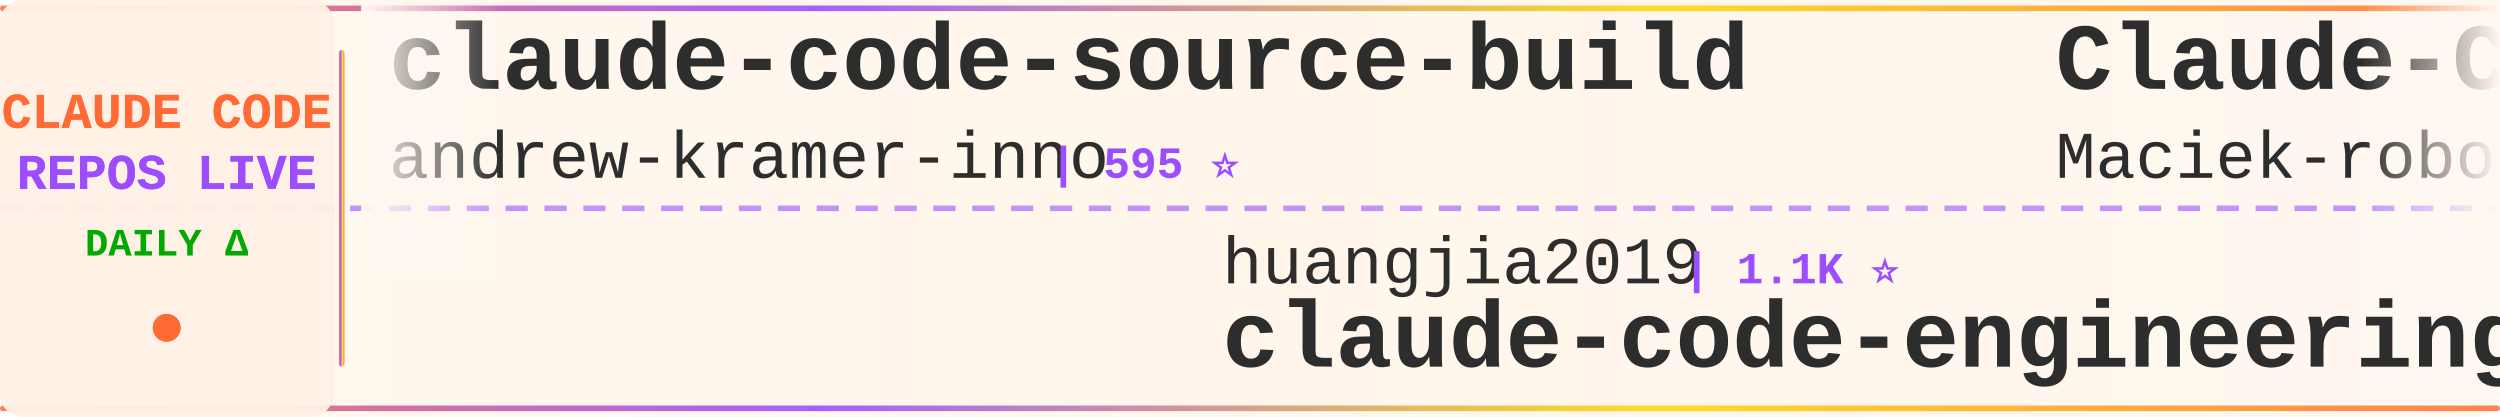
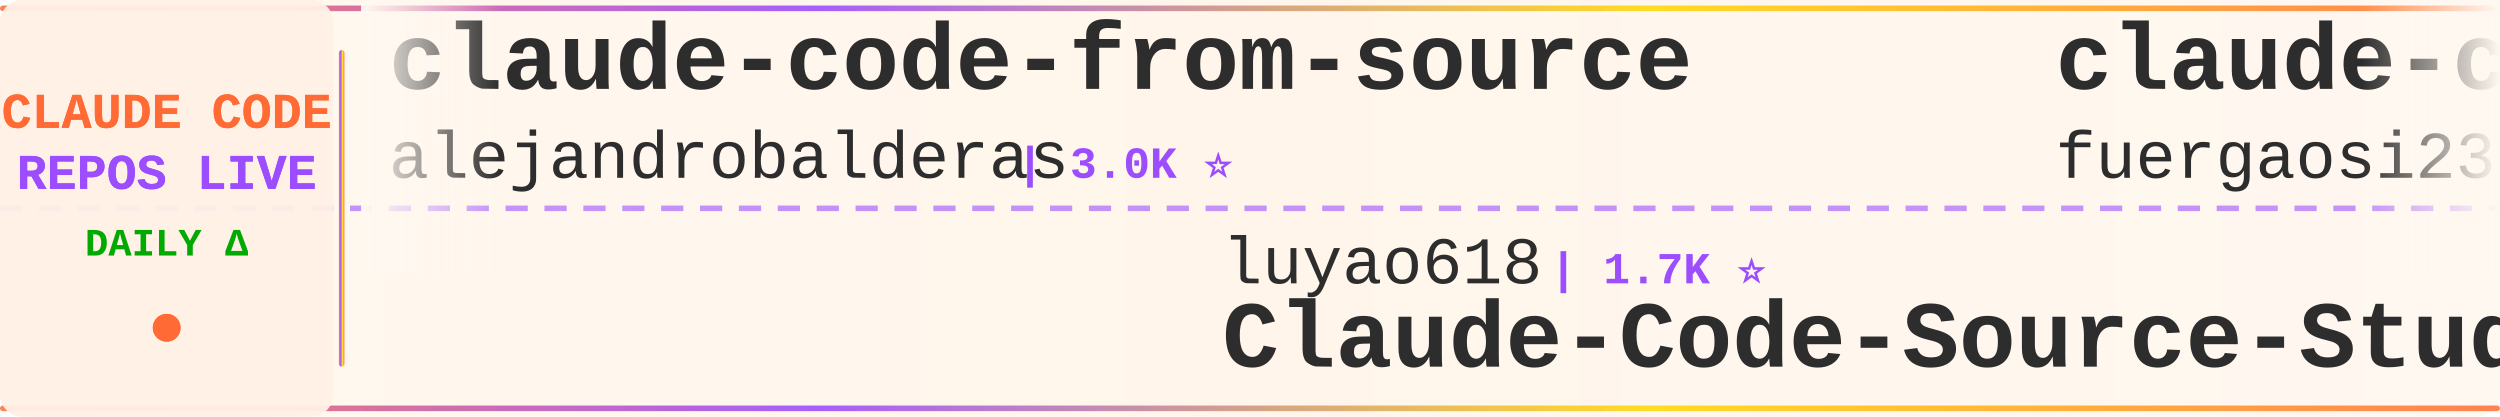
<svg xmlns="http://www.w3.org/2000/svg" width="900" height="150">
  <defs>
    <linearGradient id="tickerBg" x1="0%" y1="0%" x2="100%" y2="0%">
      <stop offset="0%" style="stop-color:#fff8f0;stop-opacity:0.98" />
      <stop offset="50%" style="stop-color:#fff5eb;stop-opacity:1" />
      <stop offset="100%" style="stop-color:#fff8f0;stop-opacity:0.98" />
    </linearGradient>
    <linearGradient id="borderGrad" x1="0%" y1="0%" x2="100%" y2="0%">
      <stop offset="0%" style="stop-color:#FF6B35;stop-opacity:0.85">
        <animate attributeName="stop-opacity" values="0.85;1;0.85" dur="2s" repeatCount="indefinite" />
      </stop>
      <stop offset="33%" style="stop-color:#9C4EFF;stop-opacity:0.9">
        <animate attributeName="stop-opacity" values="0.9;1;0.9" dur="2.2s" repeatCount="indefinite" />
      </stop>
      <stop offset="66%" style="stop-color:#FFD700;stop-opacity:0.85">
        <animate attributeName="stop-opacity" values="0.85;1;0.85" dur="1.8s" repeatCount="indefinite" />
      </stop>
      <stop offset="100%" style="stop-color:#FF6B35;stop-opacity:0.85">
        <animate attributeName="stop-opacity" values="0.85;1;0.85" dur="2s" repeatCount="indefinite" />
      </stop>
    </linearGradient>
    <filter id="textGlow">
      <feGaussianBlur stdDeviation="0.15" result="coloredBlur" />
      <feMerge>
        <feMergeNode in="coloredBlur" />
        <feMergeNode in="SourceGraphic" />
      </feMerge>
    </filter>
    <filter id="metricGlow">
      <feGaussianBlur stdDeviation="0.2" result="coloredBlur" />
      <feMerge>
        <feMergeNode in="coloredBlur" />
        <feMergeNode in="SourceGraphic" />
      </feMerge>
    </filter>
    <linearGradient id="leftFade" x1="0%" y1="0%" x2="100%" y2="0%">
      <stop offset="0%" style="stop-color:#fff8f0;stop-opacity:1" />
      <stop offset="100%" style="stop-color:#fff8f0;stop-opacity:0" />
    </linearGradient>
    <linearGradient id="rightFade" x1="0%" y1="0%" x2="100%" y2="0%">
      <stop offset="0%" style="stop-color:#fff8f0;stop-opacity:0" />
      <stop offset="100%" style="stop-color:#fff8f0;stop-opacity:1" />
    </linearGradient>
  </defs>
  <rect width="900" height="150" fill="url(#tickerBg)" rx="8" />
  <rect x="0" y="2" width="900" height="2" fill="url(#borderGrad)" rx="1" />
  <rect x="0" y="146" width="900" height="2" fill="url(#borderGrad)" rx="1" />
  <line x1="0" y1="75" x2="900" y2="75" stroke="#9C4EFF" stroke-width="2" stroke-dasharray="8 6" opacity="0.6" />
  <rect x="0" y="0" width="120" height="150" fill="#fff0e6" opacity="0.95" rx="8" />
  <text x="60" y="46" font-family="'Courier New', monospace" font-size="18" font-weight="bold" fill="#FF6B35" text-anchor="middle" filter="url(#textGlow)">
    CLAUDE CODE
  </text>
  <text x="60" y="68" font-family="'Courier New', monospace" font-size="18" font-weight="bold" fill="#9C4EFF" text-anchor="middle" filter="url(#textGlow)">
    REPOS LIVE
  </text>
  <text x="60" y="92" font-family="'Courier New', monospace" font-size="14" font-weight="bold" fill="#00aa00" text-anchor="middle">
    DAILY Δ
  </text>
  <circle cx="60" cy="118" r="5" fill="#FF6B35" filter="url(#metricGlow)">
    <animate attributeName="r" values="4;6;4" dur="1.5s" repeatCount="indefinite" />
    <animate attributeName="opacity" values="0.6;1;0.6" dur="1.5s" repeatCount="indefinite" />
  </circle>
  <rect x="122" y="18" width="2" height="114" fill="url(#borderGrad)" rx="1" />
  <clipPath id="tickerClip">
    <rect x="130" y="0" width="770" height="150" />
  </clipPath>
  <g clip-path="url(#tickerClip)">
    <g id="tickerItems">
      <animateTransform attributeName="transform" attributeType="XML" type="translate" from="0 0" to="-3000 0" dur="54s" repeatCount="indefinite" />
      <g transform="translate(0, 0)">
-         <text x="140" y="32" font-family="'Courier New', monospace" font-size="34" font-weight="bold" fill="#2d2d2d">claude-code-source-build</text>
-         <text x="140" y="64" font-family="'Courier New', monospace" font-size="24" font-weight="normal" fill="#2d2d2d" opacity="1.0">andrew-kramer-inno</text>
-         <text x="378" y="64" font-family="'Courier New', monospace" font-size="16" font-weight="bold" fill="#9C4EFF"> | 595 ⭐</text>
+         <text x="140" y="32" font-family="'Courier New', monospace" font-size="34" font-weight="bold" fill="#2d2d2d">claude-code-from-source</text>
+         <text x="140" y="64" font-family="'Courier New', monospace" font-size="24" font-weight="normal" fill="#2d2d2d" opacity="1.0">alejandrobalderas</text>
+         <text x="366" y="64" font-family="'Courier New', monospace" font-size="16" font-weight="bold" fill="#9C4EFF"> | 3.0K ⭐</text>
      </g>
      <g transform="translate(300, 0)">
-         <text x="140" y="102" font-family="'Courier New', monospace" font-size="24" font-weight="normal" fill="#2d2d2d" opacity="1.0">huangjia2019</text>
-         <text x="306" y="102" font-family="'Courier New', monospace" font-size="16" font-weight="bold" fill="#9C4EFF"> | 1.1K ⭐</text>
-         <text x="140" y="132" font-family="'Courier New', monospace" font-size="34" font-weight="bold" fill="#2d2d2d">claude-code-engineering</text>
+         <text x="140" y="102" font-family="'Courier New', monospace" font-size="24" font-weight="normal" fill="#2d2d2d" opacity="1.0">luyao618</text>
+         <text x="258" y="102" font-family="'Courier New', monospace" font-size="16" font-weight="bold" fill="#9C4EFF"> | 1.7K ⭐</text>
+         <text x="140" y="132" font-family="'Courier New', monospace" font-size="34" font-weight="bold" fill="#2d2d2d">Claude-Code-Source-Study</text>
      </g>
      <g transform="translate(600, 0)">
-         <text x="140" y="32" font-family="'Courier New', monospace" font-size="34" font-weight="bold" fill="#2d2d2d">Claude-Code-Usage-Monito...</text>
-         <text x="140" y="64" font-family="'Courier New', monospace" font-size="24" font-weight="normal" fill="#2d2d2d" opacity="1.0">Maciek-roboblog</text>
-         <text x="342" y="64" font-family="'Courier New', monospace" font-size="16" font-weight="bold" fill="#9C4EFF"> | 8.8K ⭐</text>
+         <text x="140" y="32" font-family="'Courier New', monospace" font-size="34" font-weight="bold" fill="#2d2d2d">claude-code-proxy</text>
+         <text x="140" y="64" font-family="'Courier New', monospace" font-size="24" font-weight="normal" fill="#2d2d2d" opacity="1.0">fuergaosi233</text>
+         <text x="306" y="64" font-family="'Courier New', monospace" font-size="16" font-weight="bold" fill="#9C4EFF"> | 2.8K ⭐ +1</text>
      </g>
      <g transform="translate(900, 0)">
-         <text x="140" y="102" font-family="'Courier New', monospace" font-size="24" font-weight="normal" fill="#2d2d2d" opacity="1.0">anthropics</text>
-         <text x="282" y="102" font-family="'Courier New', monospace" font-size="16" font-weight="bold" fill="#9C4EFF"> | 1.0K ⭐</text>
-         <text x="140" y="132" font-family="'Courier New', monospace" font-size="34" font-weight="bold" fill="#2d2d2d">claude-code-base-action</text>
+         <text x="140" y="102" font-family="'Courier New', monospace" font-size="24" font-weight="normal" fill="#2d2d2d" opacity="1.0">lintsinghua</text>
+         <text x="294" y="102" font-family="'Courier New', monospace" font-size="16" font-weight="bold" fill="#9C4EFF"> | 4.3K ⭐ +1</text>
+         <text x="140" y="132" font-family="'Courier New', monospace" font-size="34" font-weight="bold" fill="#2d2d2d">claude-code-book</text>
      </g>
      <g transform="translate(1200, 0)">
-         <text x="140" y="32" font-family="'Courier New', monospace" font-size="34" font-weight="bold" fill="#2d2d2d">Claude-Code</text>
-         <text x="140" y="64" font-family="'Courier New', monospace" font-size="24" font-weight="normal" fill="#2d2d2d" opacity="1.0">OrcaWhisper</text>
-         <text x="294" y="64" font-family="'Courier New', monospace" font-size="16" font-weight="bold" fill="#9C4EFF"> | 106 ⭐</text>
+         <text x="140" y="32" font-family="'Courier New', monospace" font-size="34" font-weight="bold" fill="#2d2d2d">learn-claude-code</text>
+         <text x="140" y="64" font-family="'Courier New', monospace" font-size="24" font-weight="normal" fill="#2d2d2d" opacity="1.0">shareAI-lab</text>
+         <text x="294" y="64" font-family="'Courier New', monospace" font-size="16" font-weight="bold" fill="#9C4EFF"> | 79.8K ⭐ +13</text>
      </g>
      <g transform="translate(1500, 0)">
-         <text x="140" y="102" font-family="'Courier New', monospace" font-size="24" font-weight="normal" fill="#2d2d2d" opacity="1.0">feiskyer</text>
-         <text x="258" y="102" font-family="'Courier New', monospace" font-size="16" font-weight="bold" fill="#9C4EFF"> | 1.7K ⭐</text>
-         <text x="140" y="132" font-family="'Courier New', monospace" font-size="34" font-weight="bold" fill="#2d2d2d">claude-code-settings</text>
+         <text x="140" y="102" font-family="'Courier New', monospace" font-size="24" font-weight="normal" fill="#2d2d2d" opacity="1.0">guanshan</text>
+         <text x="258" y="102" font-family="'Courier New', monospace" font-size="16" font-weight="bold" fill="#9C4EFF"> | 61 ⭐</text>
+         <text x="140" y="132" font-family="'Courier New', monospace" font-size="34" font-weight="bold" fill="#2d2d2d">ClaudeCode</text>
      </g>
      <g transform="translate(1800, 0)">
-         <text x="140" y="32" font-family="'Courier New', monospace" font-size="34" font-weight="bold" fill="#2d2d2d">claude-code-workflows</text>
-         <text x="140" y="64" font-family="'Courier New', monospace" font-size="24" font-weight="normal" fill="#2d2d2d" opacity="1.0">OneRedOak</text>
-         <text x="270" y="64" font-family="'Courier New', monospace" font-size="16" font-weight="bold" fill="#9C4EFF"> | 3.9K ⭐</text>
+         <text x="140" y="32" font-family="'Courier New', monospace" font-size="34" font-weight="bold" fill="#2d2d2d">claude-code-my-workflow</text>
+         <text x="140" y="64" font-family="'Courier New', monospace" font-size="24" font-weight="normal" fill="#2d2d2d" opacity="1.0">pedrohcgs</text>
+         <text x="270" y="64" font-family="'Courier New', monospace" font-size="16" font-weight="bold" fill="#9C4EFF"> | 1.7K ⭐</text>
      </g>
      <g transform="translate(2100, 0)">
-         <text x="140" y="102" font-family="'Courier New', monospace" font-size="24" font-weight="normal" fill="#2d2d2d" opacity="1.0">jqueryscript</text>
-         <text x="306" y="102" font-family="'Courier New', monospace" font-size="16" font-weight="bold" fill="#9C4EFF"> | 541 ⭐</text>
-         <text x="140" y="132" font-family="'Courier New', monospace" font-size="34" font-weight="bold" fill="#2d2d2d">awesome-claude-code</text>
+         <text x="140" y="102" font-family="'Courier New', monospace" font-size="24" font-weight="normal" fill="#2d2d2d" opacity="1.0">sugyan</text>
+         <text x="234" y="102" font-family="'Courier New', monospace" font-size="16" font-weight="bold" fill="#9C4EFF"> | 1.1K ⭐</text>
+         <text x="140" y="132" font-family="'Courier New', monospace" font-size="34" font-weight="bold" fill="#2d2d2d">claude-code-webui</text>
      </g>
      <g transform="translate(2400, 0)">
-         <text x="140" y="32" font-family="'Courier New', monospace" font-size="34" font-weight="bold" fill="#2d2d2d">free-claude-code</text>
-         <text x="140" y="64" font-family="'Courier New', monospace" font-size="24" font-weight="normal" fill="#2d2d2d" opacity="1.0">Alishahryar1</text>
-         <text x="306" y="64" font-family="'Courier New', monospace" font-size="16" font-weight="bold" fill="#9C4EFF"> | 66.0K ⭐ +25</text>
+         <text x="140" y="32" font-family="'Courier New', monospace" font-size="34" font-weight="bold" fill="#2d2d2d">sc-claude-code-files</text>
+         <text x="140" y="64" font-family="'Courier New', monospace" font-size="24" font-weight="normal" fill="#2d2d2d" opacity="1.0">https-deeplearning-ai</text>
+         <text x="414" y="64" font-family="'Courier New', monospace" font-size="16" font-weight="bold" fill="#9C4EFF"> | 560 ⭐</text>
      </g>
      <g transform="translate(2700, 0)">
-         <text x="140" y="102" font-family="'Courier New', monospace" font-size="24" font-weight="normal" fill="#2d2d2d" opacity="1.0">frankbria</text>
-         <text x="270" y="102" font-family="'Courier New', monospace" font-size="16" font-weight="bold" fill="#9C4EFF"> | 9.7K ⭐</text>
-         <text x="140" y="132" font-family="'Courier New', monospace" font-size="34" font-weight="bold" fill="#2d2d2d">ralph-claude-code</text>
+         <text x="140" y="102" font-family="'Courier New', monospace" font-size="24" font-weight="normal" fill="#2d2d2d" opacity="1.0">darcyegb</text>
+         <text x="258" y="102" font-family="'Courier New', monospace" font-size="16" font-weight="bold" fill="#9C4EFF"> | 779 ⭐</text>
+         <text x="140" y="132" font-family="'Courier New', monospace" font-size="34" font-weight="bold" fill="#2d2d2d">ClaudeCodeAgents</text>
      </g>
      <g transform="translate(3000, 0)">
-         <text x="140" y="32" font-family="'Courier New', monospace" font-size="34" font-weight="bold" fill="#2d2d2d">claude-code-source-build</text>
-         <text x="140" y="64" font-family="'Courier New', monospace" font-size="24" font-weight="normal" fill="#2d2d2d" opacity="1.0">andrew-kramer-inno</text>
-         <text x="378" y="64" font-family="'Courier New', monospace" font-size="16" font-weight="bold" fill="#9C4EFF"> | 595 ⭐</text>
+         <text x="140" y="32" font-family="'Courier New', monospace" font-size="34" font-weight="bold" fill="#2d2d2d">claude-code-from-source</text>
+         <text x="140" y="64" font-family="'Courier New', monospace" font-size="24" font-weight="normal" fill="#2d2d2d" opacity="1.0">alejandrobalderas</text>
+         <text x="366" y="64" font-family="'Courier New', monospace" font-size="16" font-weight="bold" fill="#9C4EFF"> | 3.0K ⭐</text>
      </g>
      <g transform="translate(3300, 0)">
-         <text x="140" y="102" font-family="'Courier New', monospace" font-size="24" font-weight="normal" fill="#2d2d2d" opacity="1.0">huangjia2019</text>
-         <text x="306" y="102" font-family="'Courier New', monospace" font-size="16" font-weight="bold" fill="#9C4EFF"> | 1.1K ⭐</text>
-         <text x="140" y="132" font-family="'Courier New', monospace" font-size="34" font-weight="bold" fill="#2d2d2d">claude-code-engineering</text>
+         <text x="140" y="102" font-family="'Courier New', monospace" font-size="24" font-weight="normal" fill="#2d2d2d" opacity="1.0">luyao618</text>
+         <text x="258" y="102" font-family="'Courier New', monospace" font-size="16" font-weight="bold" fill="#9C4EFF"> | 1.7K ⭐</text>
+         <text x="140" y="132" font-family="'Courier New', monospace" font-size="34" font-weight="bold" fill="#2d2d2d">Claude-Code-Source-Study</text>
      </g>
      <g transform="translate(3600, 0)">
-         <text x="140" y="32" font-family="'Courier New', monospace" font-size="34" font-weight="bold" fill="#2d2d2d">Claude-Code-Usage-Monito...</text>
-         <text x="140" y="64" font-family="'Courier New', monospace" font-size="24" font-weight="normal" fill="#2d2d2d" opacity="1.0">Maciek-roboblog</text>
-         <text x="342" y="64" font-family="'Courier New', monospace" font-size="16" font-weight="bold" fill="#9C4EFF"> | 8.8K ⭐</text>
+         <text x="140" y="32" font-family="'Courier New', monospace" font-size="34" font-weight="bold" fill="#2d2d2d">claude-code-proxy</text>
+         <text x="140" y="64" font-family="'Courier New', monospace" font-size="24" font-weight="normal" fill="#2d2d2d" opacity="1.0">fuergaosi233</text>
+         <text x="306" y="64" font-family="'Courier New', monospace" font-size="16" font-weight="bold" fill="#9C4EFF"> | 2.8K ⭐ +1</text>
      </g>
      <g transform="translate(3900, 0)">
-         <text x="140" y="102" font-family="'Courier New', monospace" font-size="24" font-weight="normal" fill="#2d2d2d" opacity="1.0">anthropics</text>
-         <text x="282" y="102" font-family="'Courier New', monospace" font-size="16" font-weight="bold" fill="#9C4EFF"> | 1.0K ⭐</text>
-         <text x="140" y="132" font-family="'Courier New', monospace" font-size="34" font-weight="bold" fill="#2d2d2d">claude-code-base-action</text>
+         <text x="140" y="102" font-family="'Courier New', monospace" font-size="24" font-weight="normal" fill="#2d2d2d" opacity="1.0">lintsinghua</text>
+         <text x="294" y="102" font-family="'Courier New', monospace" font-size="16" font-weight="bold" fill="#9C4EFF"> | 4.3K ⭐ +1</text>
+         <text x="140" y="132" font-family="'Courier New', monospace" font-size="34" font-weight="bold" fill="#2d2d2d">claude-code-book</text>
      </g>
    </g>
  </g>
  <rect x="130" y="0" width="50" height="100" fill="url(#leftFade)" />
  <rect x="850" y="0" width="50" height="100" fill="url(#rightFade)" />
</svg>
